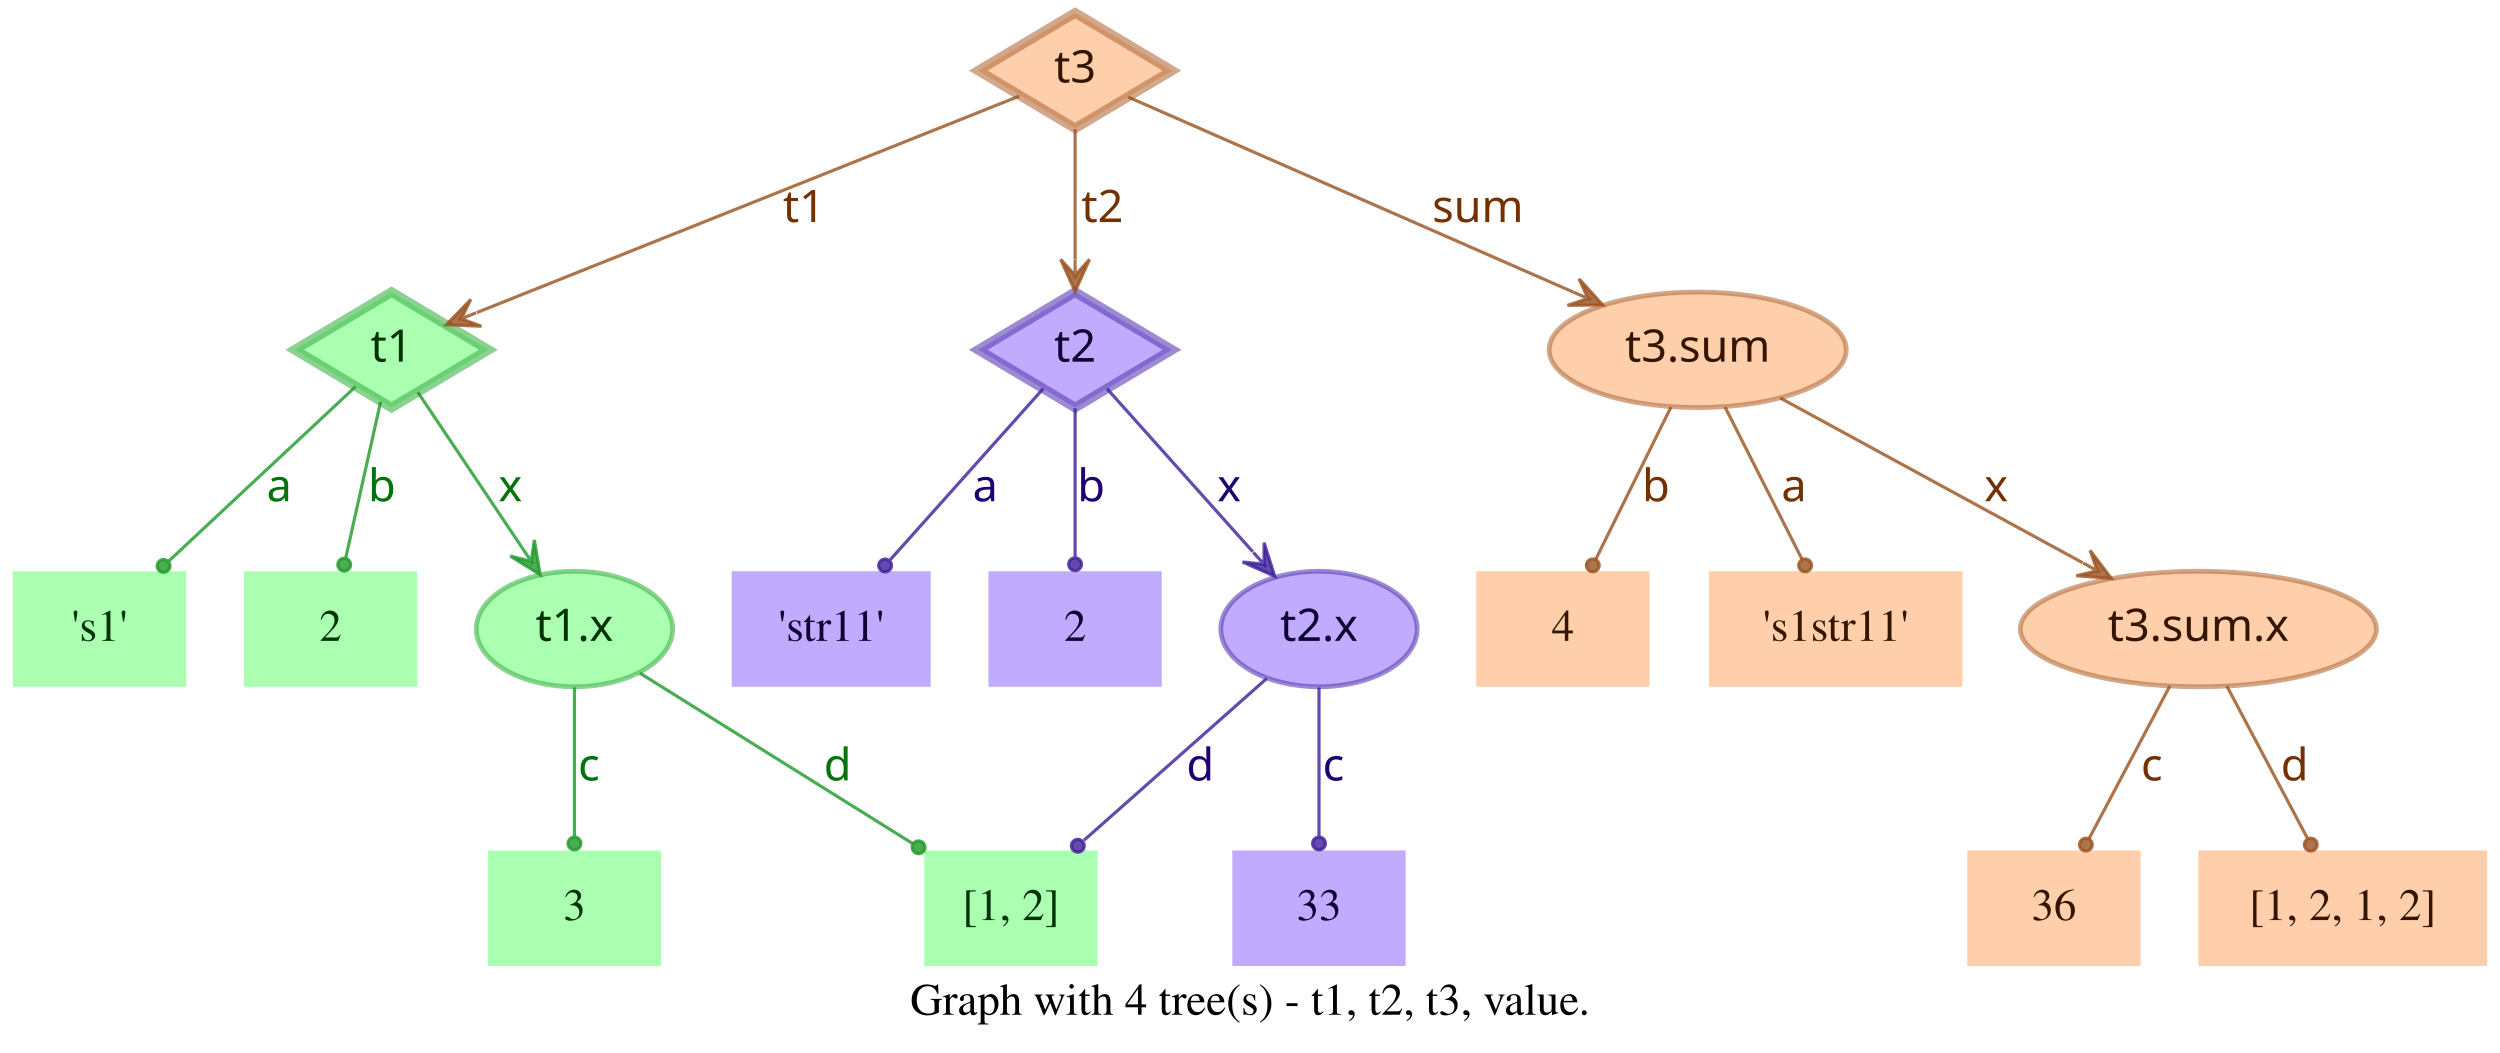
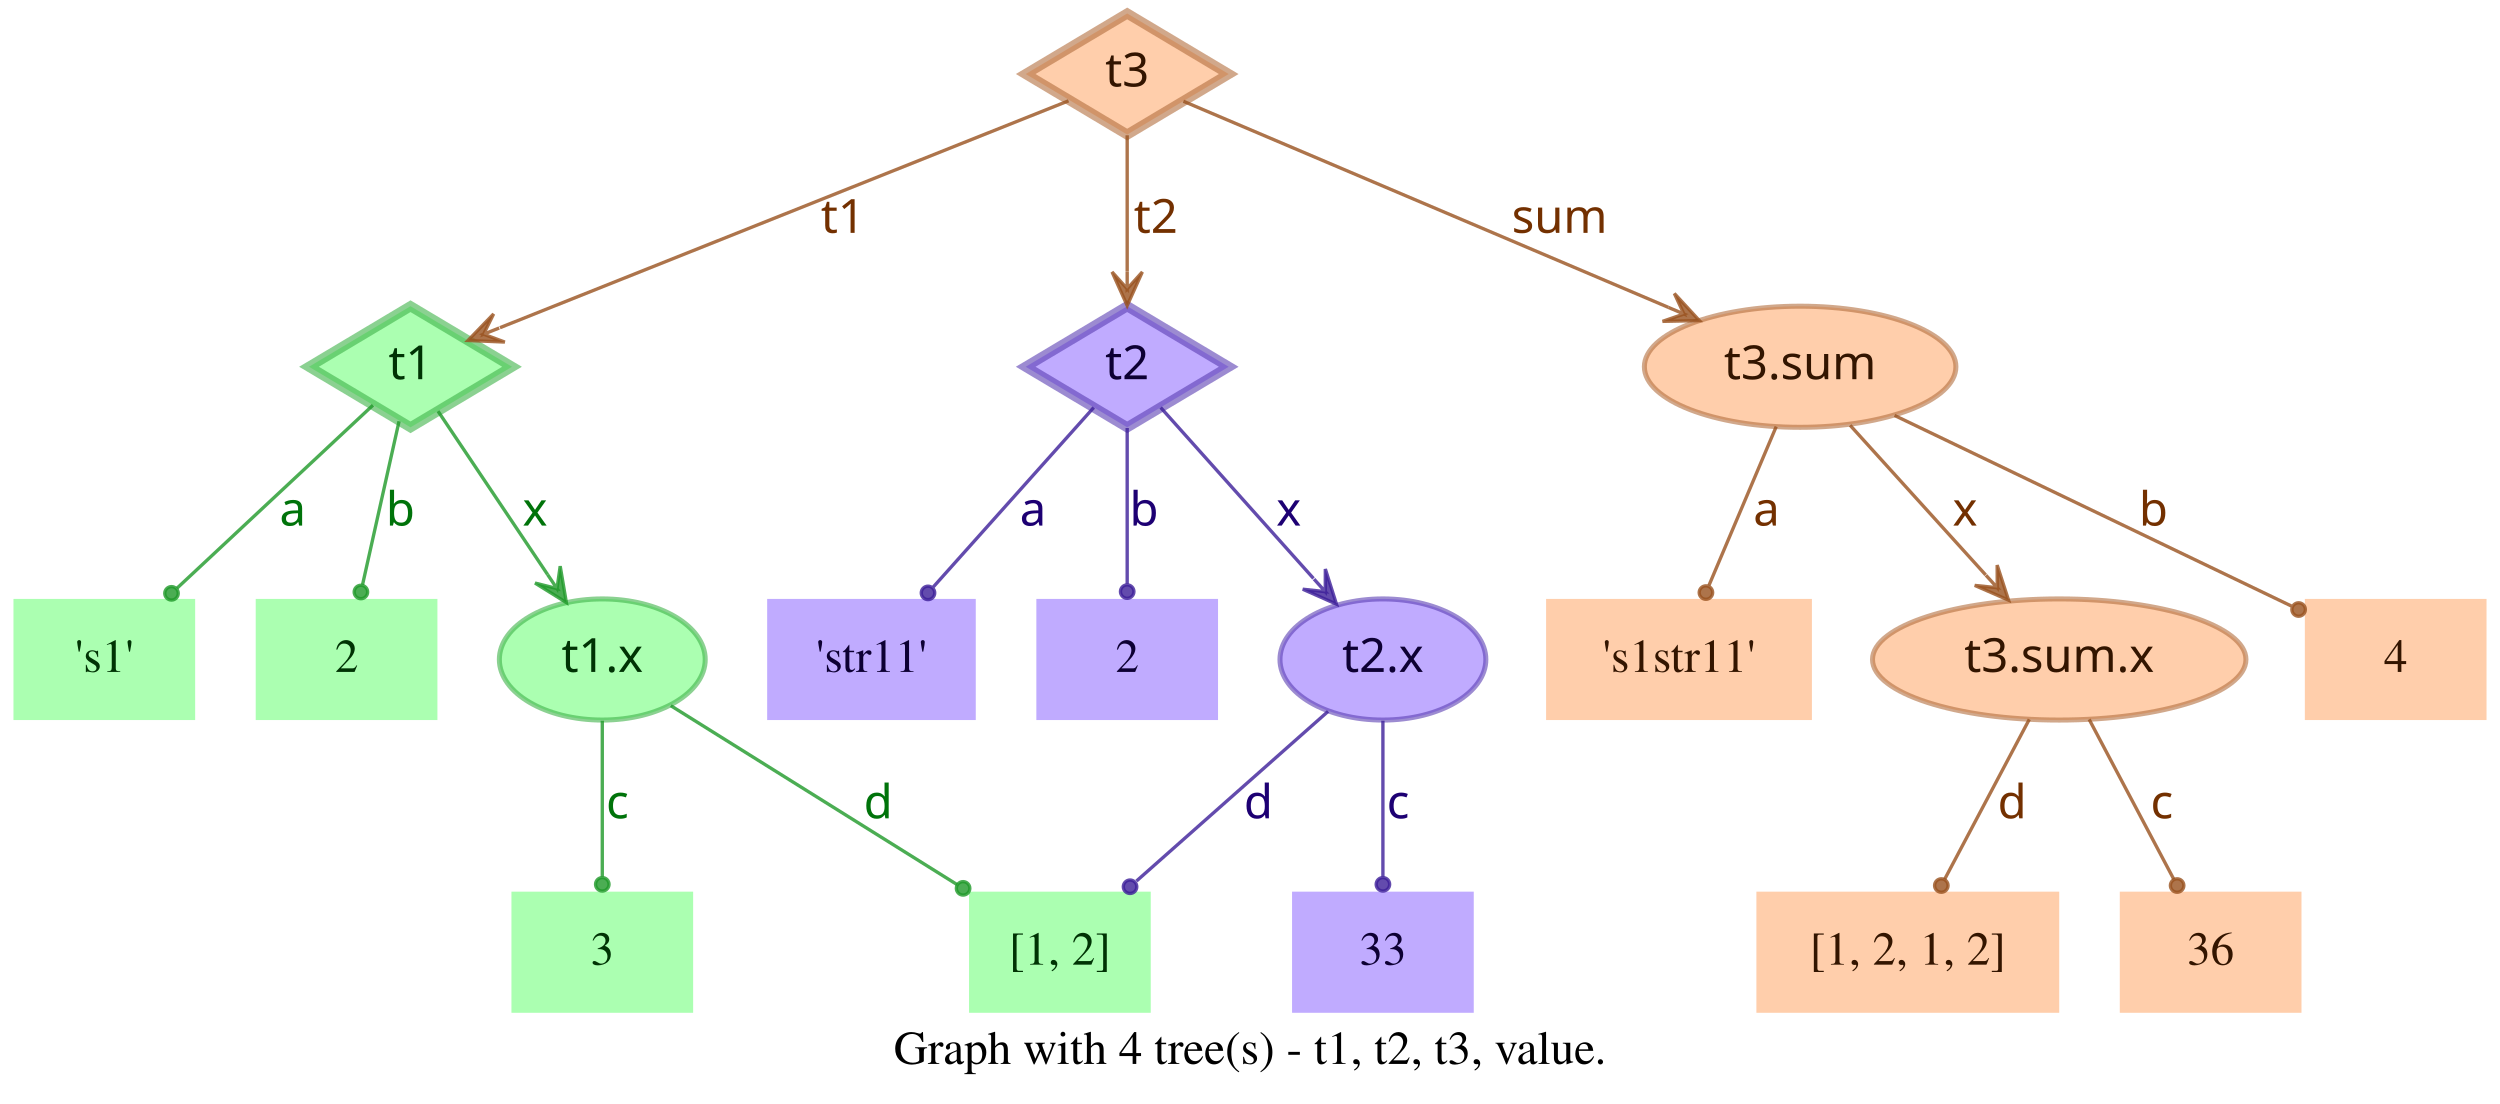
- <svg xmlns="http://www.w3.org/2000/svg" width="779pt" height="328pt" viewBox="0.00 0.00 779.00 328.00">
+ <svg xmlns="http://www.w3.org/2000/svg" width="743pt" height="328pt" viewBox="0.00 0.00 743.00 328.00">
  <g id="graph0" class="graph" transform="scale(1 1) rotate(0) translate(4 324)">
-     <polygon fill="transparent" stroke="transparent" points="-4,4 -4,-324 775,-324 775,4 -4,4" />
-     <text text-anchor="middle" x="385.5" y="-7.8" font-family="Times,serif" font-size="14.00">Graph with 4 tree(s) - t1, t2, t3, value.</text>
+     <polygon fill="transparent" stroke="transparent" points="-4,4 -4,-324 739,-324 739,4 -4,4" />
+     <text text-anchor="middle" x="367.5" y="-7.8" font-family="Times,serif" font-size="14.00">Graph with 4 tree(s) - t1, t2, t3, value.</text>
    <g id="node1" class="node">
      <polygon fill="#73ff7e" fill-opacity="0.6" stroke="#3eb248" stroke-width="3" stroke-opacity="0.6" points="118,-233 87.83,-215 118,-197 148.17,-215 118,-233" />
      <text text-anchor="middle" x="118" y="-211.3" font-family="Times-Roman bold" font-size="14.00" fill="#003304">t1</text>
    </g>
    <g id="node4" class="node">
      <polygon fill="#73ff7e" fill-opacity="0.6" stroke="transparent" stroke-width="1.5" points="54,-146 0,-146 0,-110 54,-110 54,-146" />
      <text text-anchor="middle" x="27" y="-124.3" font-family="Times,serif" font-size="14.00" fill="#003304">'s1'</text>
    </g>
    <g id="edge1" class="edge">
      <path fill="none" stroke="#1f9929" stroke-opacity="0.8" d="M106.84,-203.58C92.4,-190.08 66.91,-166.28 48.61,-149.19" />
      <ellipse fill="#1f9929" fill-opacity="0.8" stroke="#1f9929" stroke-opacity="0.8" cx="46.97" cy="-147.66" rx="2" ry="2" />
      <text text-anchor="middle" x="83" y="-167.8" font-family="Times-Roman bold" font-size="14.00" fill="#00730a">a</text>
    </g>
    <g id="node5" class="node">
      <polygon fill="#73ff7e" fill-opacity="0.6" stroke="transparent" stroke-width="1.5" points="126,-146 72,-146 72,-110 126,-110 126,-146" />
      <text text-anchor="middle" x="99" y="-124.3" font-family="Times,serif" font-size="14.00" fill="#003304">2</text>
    </g>
    <g id="edge2" class="edge">
      <path fill="none" stroke="#1f9929" stroke-opacity="0.8" d="M114.6,-198.8C111.58,-185.27 107.12,-165.34 103.75,-150.23" />
      <ellipse fill="#1f9929" fill-opacity="0.8" stroke="#1f9929" stroke-opacity="0.8" cx="103.26" cy="-148.06" rx="2" ry="2" />
      <text text-anchor="middle" x="115" y="-167.8" font-family="Times-Roman bold" font-size="14.00" fill="#00730a">b</text>
    </g>
    <g id="node6" class="node">
      <ellipse fill="#73ff7e" fill-opacity="0.6" stroke="#3eb248" stroke-width="1.5" stroke-opacity="0.6" cx="175" cy="-128" rx="30.59" ry="18" />
      <text text-anchor="middle" x="175" y="-124.3" font-family="Times-Roman bold" font-size="14.00" fill="#003304">t1.x</text>
    </g>
    <g id="edge3" class="edge">
      <path fill="none" stroke="#1f9929" stroke-opacity="0.8" d="M126.17,-201.82C134.63,-189.19 148.1,-169.12 158.75,-153.24" />
      <polygon fill="#1f9929" fill-opacity="0.8" stroke="#1f9929" stroke-opacity="0.8" points="164.32,-144.92 162.49,-155.74 161.54,-149.08 158.75,-153.23 158.75,-153.23 158.75,-153.23 161.54,-149.08 155.01,-150.72 164.32,-144.92 164.32,-144.92" />
      <text text-anchor="middle" x="155" y="-167.8" font-family="Times-Roman bold" font-size="14.00" fill="#00730a">x</text>
    </g>
    <g id="node2" class="node">
      <polygon fill="#9673ff" fill-opacity="0.6" stroke="#5b3eb2" stroke-width="3" stroke-opacity="0.6" points="331,-233 300.83,-215 331,-197 361.17,-215 331,-233" />
      <text text-anchor="middle" x="331" y="-211.3" font-family="Times-Roman bold" font-size="14.00" fill="#0d0033">t2</text>
    </g>
    <g id="node7" class="node">
      <polygon fill="#9673ff" fill-opacity="0.6" stroke="transparent" stroke-width="1.5" points="286,-146 224,-146 224,-110 286,-110 286,-146" />
      <text text-anchor="middle" x="255" y="-124.3" font-family="Times,serif" font-size="14.00" fill="#0d0033">'str11'</text>
    </g>
    <g id="edge4" class="edge">
      <path fill="none" stroke="#3d1f99" stroke-opacity="0.8" d="M321.06,-202.89C308.99,-189.39 288.39,-166.34 273.39,-149.57" />
      <ellipse fill="#3d1f99" fill-opacity="0.8" stroke="#3d1f99" stroke-opacity="0.8" cx="271.8" cy="-147.79" rx="2" ry="2" />
      <text text-anchor="middle" x="303" y="-167.8" font-family="Times-Roman bold" font-size="14.00" fill="#1d0073">a</text>
    </g>
    <g id="node8" class="node">
      <polygon fill="#9673ff" fill-opacity="0.6" stroke="transparent" stroke-width="1.5" points="358,-146 304,-146 304,-110 358,-110 358,-146" />
      <text text-anchor="middle" x="331" y="-124.3" font-family="Times,serif" font-size="14.00" fill="#0d0033">2</text>
    </g>
    <g id="edge5" class="edge">
      <path fill="none" stroke="#3d1f99" stroke-opacity="0.8" d="M331,-196.8C331,-183.43 331,-164.82 331,-150.48" />
      <ellipse fill="#3d1f99" fill-opacity="0.8" stroke="#3d1f99" stroke-opacity="0.8" cx="331" cy="-148.18" rx="2" ry="2" />
      <text text-anchor="middle" x="336" y="-167.8" font-family="Times-Roman bold" font-size="14.00" fill="#1d0073">b</text>
    </g>
    <g id="node9" class="node">
      <ellipse fill="#9673ff" fill-opacity="0.6" stroke="#5b3eb2" stroke-width="1.5" stroke-opacity="0.6" cx="407" cy="-128" rx="30.59" ry="18" />
      <text text-anchor="middle" x="407" y="-124.3" font-family="Times-Roman bold" font-size="14.00" fill="#0d0033">t2.x</text>
    </g>
    <g id="edge6" class="edge">
      <path fill="none" stroke="#3d1f99" stroke-opacity="0.8" d="M340.94,-202.89C352.42,-190.05 371.62,-168.57 386.37,-152.08" />
      <polygon fill="#3d1f99" fill-opacity="0.8" stroke="#3d1f99" stroke-opacity="0.8" points="393.2,-144.44 389.89,-154.89 389.87,-148.16 386.53,-151.89 386.53,-151.89 386.53,-151.89 389.87,-148.16 383.18,-148.89 393.2,-144.44 393.2,-144.44" />
      <text text-anchor="middle" x="379" y="-167.8" font-family="Times-Roman bold" font-size="14.00" fill="#1d0073">x</text>
    </g>
    <g id="node3" class="node">
      <polygon fill="#ffad73" fill-opacity="0.6" stroke="#b26f3e" stroke-width="3" stroke-opacity="0.6" points="331,-320 300.83,-302 331,-284 361.17,-302 331,-320" />
      <text text-anchor="middle" x="331" y="-298.3" font-family="Times-Roman bold" font-size="14.00" fill="#331500">t3</text>
    </g>
    <g id="edge7" class="edge">
      <path fill="none" stroke="#99521f" stroke-opacity="0.8" d="M313.57,-294.04C276.33,-279.18 188.81,-244.26 144.58,-226.61" />
      <polygon fill="#99521f" fill-opacity="0.8" stroke="#99521f" stroke-opacity="0.8" points="135.08,-222.81 146.03,-222.34 139.72,-224.67 144.36,-226.52 144.36,-226.52 144.36,-226.52 139.72,-224.67 142.7,-230.7 135.08,-222.81 135.08,-222.81" />
      <text text-anchor="middle" x="246.5" y="-254.8" font-family="Times-Roman bold" font-size="14.00" fill="#733000">t1</text>
    </g>
    <g id="edge8" class="edge">
      <path fill="none" stroke="#99521f" stroke-opacity="0.8" d="M331,-283.8C331,-272.16 331,-256.55 331,-243.24" />
      <polygon fill="#99521f" fill-opacity="0.8" stroke="#99521f" stroke-opacity="0.8" points="331,-233.18 335.5,-243.18 331,-238.18 331,-243.18 331,-243.18 331,-243.18 331,-238.18 326.5,-243.18 331,-233.18 331,-233.18" />
      <text text-anchor="middle" x="339.5" y="-254.8" font-family="Times-Roman bold" font-size="14.00" fill="#733000">t2</text>
    </g>
    <g id="node10" class="node">
-       <ellipse fill="#ffad73" fill-opacity="0.6" stroke="#b26f3e" stroke-width="1.5" stroke-opacity="0.6" cx="525" cy="-215" rx="46.29" ry="18" />
-       <text text-anchor="middle" x="525" y="-211.3" font-family="Times-Roman bold" font-size="14.00" fill="#331500">t3.sum</text>
+       <ellipse fill="#ffad73" fill-opacity="0.6" stroke="#b26f3e" stroke-width="1.5" stroke-opacity="0.6" cx="531" cy="-215" rx="46.29" ry="18" />
+       <text text-anchor="middle" x="531" y="-211.3" font-family="Times-Roman bold" font-size="14.00" fill="#331500">t3.sum</text>
    </g>
    <g id="edge9" class="edge">
-       <path fill="none" stroke="#99521f" stroke-opacity="0.8" d="M347.54,-293.75C378.04,-280.39 443.87,-251.54 486.22,-232.99" />
-       <polygon fill="#99521f" fill-opacity="0.8" stroke="#99521f" stroke-opacity="0.8" points="495.4,-228.97 488.04,-237.11 490.82,-230.98 486.24,-232.98 486.24,-232.98 486.24,-232.98 490.82,-230.98 484.43,-228.86 495.4,-228.97 495.4,-228.97" />
-       <text text-anchor="middle" x="456.5" y="-254.8" font-family="Times-Roman bold" font-size="14.00" fill="#733000">sum</text>
+       <path fill="none" stroke="#99521f" stroke-opacity="0.8" d="M347.71,-293.9C379.2,-280.52 448.08,-251.24 491.86,-232.64" />
+       <polygon fill="#99521f" fill-opacity="0.8" stroke="#99521f" stroke-opacity="0.8" points="501.06,-228.72 493.62,-236.78 496.46,-230.68 491.86,-232.63 491.86,-232.63 491.86,-232.63 496.46,-230.68 490.1,-228.49 501.06,-228.72 501.06,-228.72" />
+       <text text-anchor="middle" x="459.5" y="-254.8" font-family="Times-Roman bold" font-size="14.00" fill="#733000">sum</text>
    </g>
    <g id="node11" class="node">
      <polygon fill="#73ff7e" fill-opacity="0.6" stroke="transparent" stroke-width="1.5" points="202,-59 148,-59 148,-23 202,-23 202,-59" />
      <text text-anchor="middle" x="175" y="-37.3" font-family="Times,serif" font-size="14.00" fill="#003304">3</text>
    </g>
    <g id="edge10" class="edge">
      <path fill="none" stroke="#1f9929" stroke-opacity="0.8" d="M175,-109.8C175,-96.43 175,-77.82 175,-63.48" />
      <ellipse fill="#1f9929" fill-opacity="0.8" stroke="#1f9929" stroke-opacity="0.8" cx="175" cy="-61.18" rx="2" ry="2" />
      <text text-anchor="middle" x="179.5" y="-80.8" font-family="Times-Roman bold" font-size="14.00" fill="#00730a">c</text>
    </g>
    <g id="node12" class="node">
      <polygon fill="#73ff7e" fill-opacity="0.6" stroke="transparent" stroke-width="1.5" points="338,-59 284,-59 284,-23 338,-23 338,-59" />
      <text text-anchor="middle" x="311" y="-37.3" font-family="Times,serif" font-size="14.00" fill="#003304">[1, 2]</text>
    </g>
    <g id="edge11" class="edge">
      <path fill="none" stroke="#1f9929" stroke-opacity="0.8" d="M195.36,-114.27C217.91,-100.18 254.51,-77.31 280.49,-61.07" />
      <ellipse fill="#1f9929" fill-opacity="0.8" stroke="#1f9929" stroke-opacity="0.8" cx="282.23" cy="-59.98" rx="2" ry="2" />
      <text text-anchor="middle" x="257" y="-80.8" font-family="Times-Roman bold" font-size="14.00" fill="#00730a">d</text>
    </g>
    <g id="edge13" class="edge">
      <path fill="none" stroke="#3d1f99" stroke-opacity="0.8" d="M390.71,-112.58C375.07,-98.73 351.28,-77.67 333.76,-62.16" />
      <ellipse fill="#3d1f99" fill-opacity="0.8" stroke="#3d1f99" stroke-opacity="0.8" cx="331.85" cy="-60.46" rx="2" ry="2" />
      <text text-anchor="middle" x="370" y="-80.8" font-family="Times-Roman bold" font-size="14.00" fill="#1d0073">d</text>
    </g>
    <g id="node13" class="node">
      <polygon fill="#9673ff" fill-opacity="0.6" stroke="transparent" stroke-width="1.5" points="434,-59 380,-59 380,-23 434,-23 434,-59" />
      <text text-anchor="middle" x="407" y="-37.3" font-family="Times,serif" font-size="14.00" fill="#0d0033">33</text>
    </g>
    <g id="edge12" class="edge">
      <path fill="none" stroke="#3d1f99" stroke-opacity="0.8" d="M407,-109.8C407,-96.43 407,-77.82 407,-63.48" />
      <ellipse fill="#3d1f99" fill-opacity="0.8" stroke="#3d1f99" stroke-opacity="0.8" cx="407" cy="-61.18" rx="2" ry="2" />
      <text text-anchor="middle" x="411.5" y="-80.8" font-family="Times-Roman bold" font-size="14.00" fill="#1d0073">c</text>
    </g>
    <g id="node14" class="node">
-       <polygon fill="#ffad73" fill-opacity="0.6" stroke="transparent" stroke-width="1.5" points="510,-146 456,-146 456,-110 510,-110 510,-146" />
-       <text text-anchor="middle" x="483" y="-124.3" font-family="Times,serif" font-size="14.00" fill="#331500">4</text>
+       <polygon fill="#ffad73" fill-opacity="0.6" stroke="transparent" stroke-width="1.5" points="534.5,-146 455.5,-146 455.5,-110 534.5,-110 534.5,-146" />
+       <text text-anchor="middle" x="495" y="-124.3" font-family="Times,serif" font-size="14.00" fill="#331500">'s1str11'</text>
    </g>
    <g id="edge14" class="edge">
-       <path fill="none" stroke="#99521f" stroke-opacity="0.8" d="M516.7,-197.21C509.96,-183.56 500.42,-164.24 493.2,-149.65" />
-       <ellipse fill="#99521f" fill-opacity="0.8" stroke="#99521f" stroke-opacity="0.8" cx="492.31" cy="-147.84" rx="2" ry="2" />
-       <text text-anchor="middle" x="512" y="-167.8" font-family="Times-Roman bold" font-size="14.00" fill="#733000">b</text>
+       <path fill="none" stroke="#99521f" stroke-opacity="0.8" d="M523.89,-197.21C518.16,-183.67 510.07,-164.57 503.9,-150.02" />
+       <ellipse fill="#99521f" fill-opacity="0.8" stroke="#99521f" stroke-opacity="0.8" cx="503" cy="-147.89" rx="2" ry="2" />
+       <text text-anchor="middle" x="521" y="-167.8" font-family="Times-Roman bold" font-size="14.00" fill="#733000">a</text>
    </g>
    <g id="node15" class="node">
-       <polygon fill="#ffad73" fill-opacity="0.6" stroke="transparent" stroke-width="1.5" points="607.5,-146 528.5,-146 528.5,-110 607.5,-110 607.5,-146" />
-       <text text-anchor="middle" x="568" y="-124.3" font-family="Times,serif" font-size="14.00" fill="#331500">'s1str11'</text>
+       <ellipse fill="#ffad73" fill-opacity="0.6" stroke="#b26f3e" stroke-width="1.5" stroke-opacity="0.6" cx="608" cy="-128" rx="55.49" ry="18" />
+       <text text-anchor="middle" x="608" y="-124.3" font-family="Times-Roman bold" font-size="14.00" fill="#331500">t3.sum.x</text>
    </g>
    <g id="edge15" class="edge">
-       <path fill="none" stroke="#99521f" stroke-opacity="0.8" d="M533.5,-197.21C540.4,-183.56 550.17,-164.24 557.55,-149.65" />
-       <ellipse fill="#99521f" fill-opacity="0.8" stroke="#99521f" stroke-opacity="0.8" cx="558.47" cy="-147.83" rx="2" ry="2" />
-       <text text-anchor="middle" x="555" y="-167.8" font-family="Times-Roman bold" font-size="14.00" fill="#733000">a</text>
+       <path fill="none" stroke="#99521f" stroke-opacity="0.8" d="M545.85,-197.61C557.28,-184.99 573.25,-167.36 586.14,-153.13" />
+       <polygon fill="#99521f" fill-opacity="0.8" stroke="#99521f" stroke-opacity="0.8" points="592.94,-145.63 589.56,-156.06 589.58,-149.33 586.22,-153.04 586.22,-153.04 586.22,-153.04 589.58,-149.33 582.89,-150.02 592.94,-145.63 592.94,-145.63" />
+       <text text-anchor="middle" x="580" y="-167.8" font-family="Times-Roman bold" font-size="14.00" fill="#733000">x</text>
    </g>
    <g id="node16" class="node">
-       <ellipse fill="#ffad73" fill-opacity="0.6" stroke="#b26f3e" stroke-width="1.5" stroke-opacity="0.6" cx="681" cy="-128" rx="55.49" ry="18" />
-       <text text-anchor="middle" x="681" y="-124.3" font-family="Times-Roman bold" font-size="14.00" fill="#331500">t3.sum.x</text>
+       <polygon fill="#ffad73" fill-opacity="0.6" stroke="transparent" stroke-width="1.5" points="735,-146 681,-146 681,-110 735,-110 735,-146" />
+       <text text-anchor="middle" x="708" y="-124.3" font-family="Times,serif" font-size="14.00" fill="#331500">4</text>
    </g>
    <g id="edge16" class="edge">
-       <path fill="none" stroke="#99521f" stroke-opacity="0.8" d="M550.76,-199.96C576.45,-185.97 616.14,-164.34 644.95,-148.64" />
-       <polygon fill="#99521f" fill-opacity="0.8" stroke="#99521f" stroke-opacity="0.8" points="653.89,-143.77 647.26,-152.51 649.5,-146.16 645.11,-148.56 645.11,-148.56 645.11,-148.56 649.5,-146.16 642.96,-144.6 653.89,-143.77 653.89,-143.77" />
-       <text text-anchor="middle" x="618" y="-167.8" font-family="Times-Roman bold" font-size="14.00" fill="#733000">x</text>
+       <path fill="none" stroke="#99521f" stroke-opacity="0.8" d="M559.05,-200.53C591.18,-185.1 643.67,-159.89 676.99,-143.89" />
+       <ellipse fill="#99521f" fill-opacity="0.8" stroke="#99521f" stroke-opacity="0.8" cx="679.15" cy="-142.85" rx="2" ry="2" />
+       <text text-anchor="middle" x="636" y="-167.8" font-family="Times-Roman bold" font-size="14.00" fill="#733000">b</text>
    </g>
    <g id="node17" class="node">
-       <polygon fill="#ffad73" fill-opacity="0.6" stroke="transparent" stroke-width="1.5" points="663,-59 609,-59 609,-23 663,-23 663,-59" />
-       <text text-anchor="middle" x="636" y="-37.3" font-family="Times,serif" font-size="14.00" fill="#331500">36</text>
+       <polygon fill="#ffad73" fill-opacity="0.6" stroke="transparent" stroke-width="1.5" points="608,-59 518,-59 518,-23 608,-23 608,-59" />
+       <text text-anchor="middle" x="563" y="-37.3" font-family="Times,serif" font-size="14.00" fill="#331500">[1, 2, 1, 2]</text>
    </g>
    <g id="edge17" class="edge">
-       <path fill="none" stroke="#99521f" stroke-opacity="0.8" d="M672.11,-110.21C664.88,-96.56 654.66,-77.24 646.93,-62.65" />
-       <ellipse fill="#99521f" fill-opacity="0.8" stroke="#99521f" stroke-opacity="0.8" cx="645.96" cy="-60.82" rx="2" ry="2" />
-       <text text-anchor="middle" x="666.5" y="-80.8" font-family="Times-Roman bold" font-size="14.00" fill="#733000">c</text>
+       <path fill="none" stroke="#99521f" stroke-opacity="0.8" d="M599.11,-110.21C591.88,-96.56 581.66,-77.24 573.93,-62.65" />
+       <ellipse fill="#99521f" fill-opacity="0.8" stroke="#99521f" stroke-opacity="0.8" cx="572.96" cy="-60.82" rx="2" ry="2" />
+       <text text-anchor="middle" x="594" y="-80.8" font-family="Times-Roman bold" font-size="14.00" fill="#733000">d</text>
    </g>
    <g id="node18" class="node">
-       <polygon fill="#ffad73" fill-opacity="0.6" stroke="transparent" stroke-width="1.5" points="771,-59 681,-59 681,-23 771,-23 771,-59" />
-       <text text-anchor="middle" x="726" y="-37.3" font-family="Times,serif" font-size="14.00" fill="#331500">[1, 2, 1, 2]</text>
+       <polygon fill="#ffad73" fill-opacity="0.6" stroke="transparent" stroke-width="1.5" points="680,-59 626,-59 626,-23 680,-23 680,-59" />
+       <text text-anchor="middle" x="653" y="-37.3" font-family="Times,serif" font-size="14.00" fill="#331500">36</text>
    </g>
    <g id="edge18" class="edge">
-       <path fill="none" stroke="#99521f" stroke-opacity="0.8" d="M689.89,-110.21C697.12,-96.56 707.34,-77.24 715.07,-62.65" />
-       <ellipse fill="#99521f" fill-opacity="0.8" stroke="#99521f" stroke-opacity="0.8" cx="716.04" cy="-60.82" rx="2" ry="2" />
-       <text text-anchor="middle" x="711" y="-80.8" font-family="Times-Roman bold" font-size="14.00" fill="#733000">d</text>
+       <path fill="none" stroke="#99521f" stroke-opacity="0.8" d="M616.89,-110.21C624.12,-96.56 634.34,-77.24 642.07,-62.65" />
+       <ellipse fill="#99521f" fill-opacity="0.8" stroke="#99521f" stroke-opacity="0.8" cx="643.04" cy="-60.82" rx="2" ry="2" />
+       <text text-anchor="middle" x="638.5" y="-80.8" font-family="Times-Roman bold" font-size="14.00" fill="#733000">c</text>
    </g>
  </g>
</svg>
